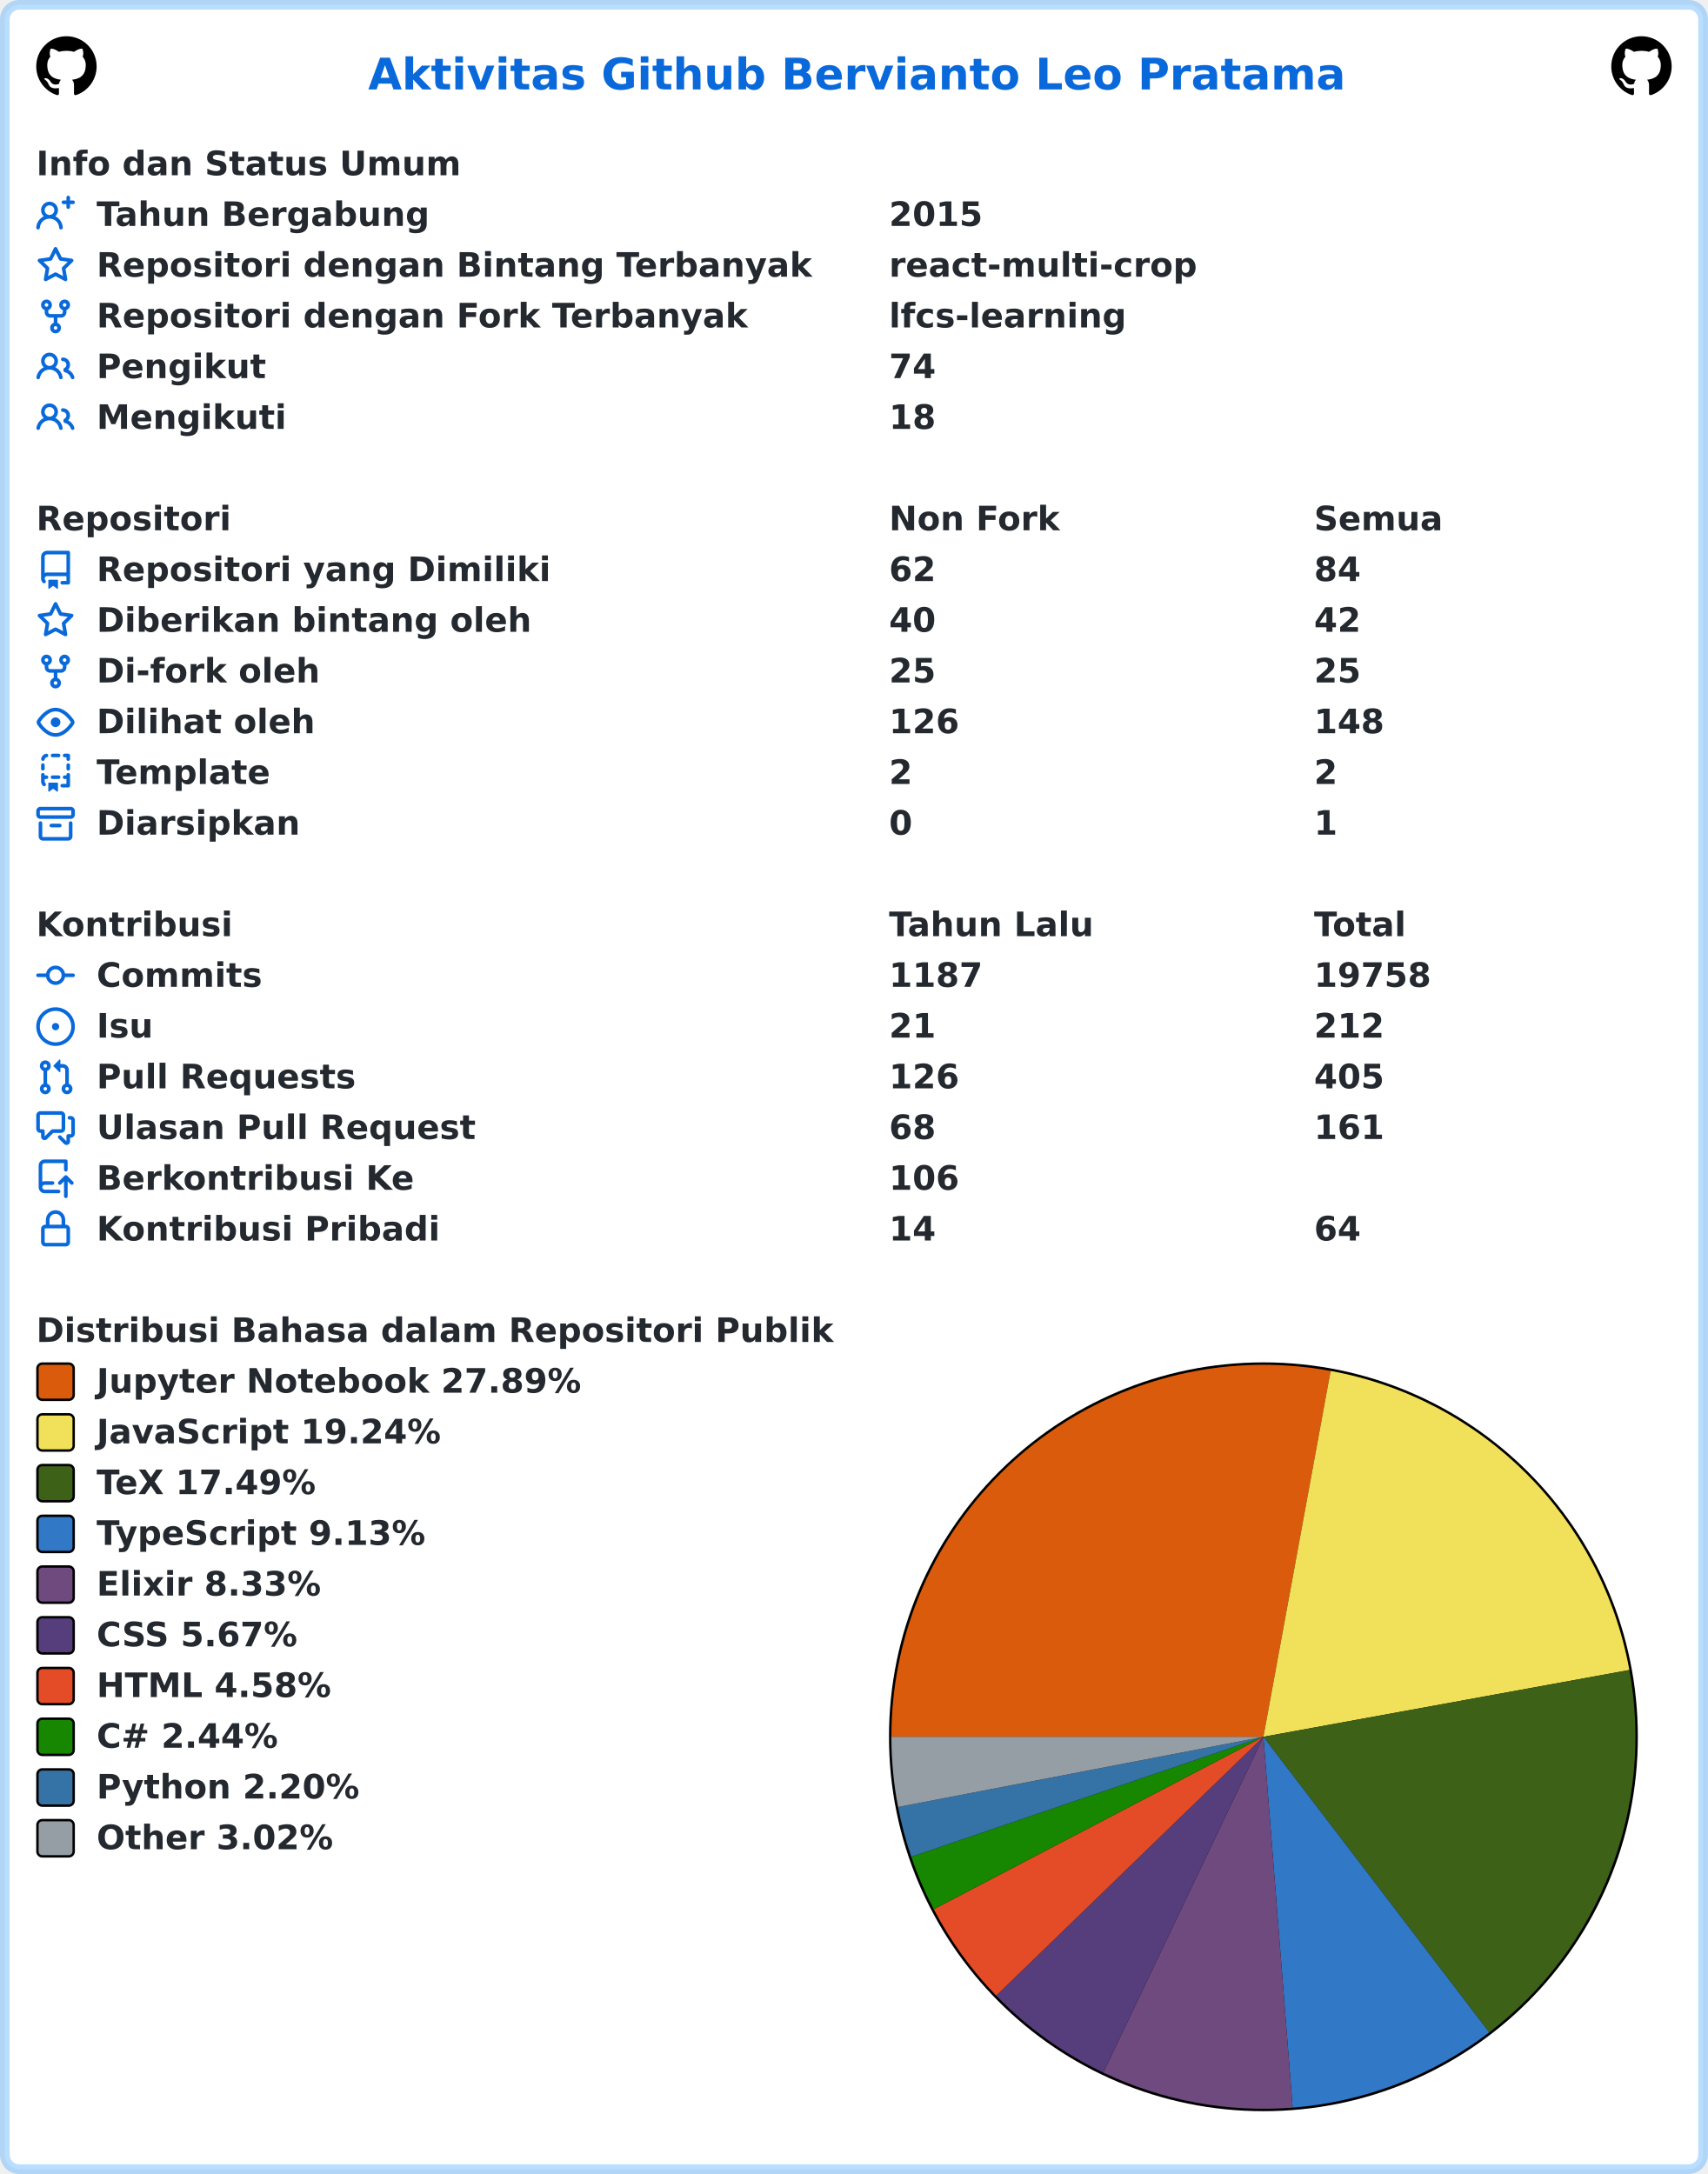
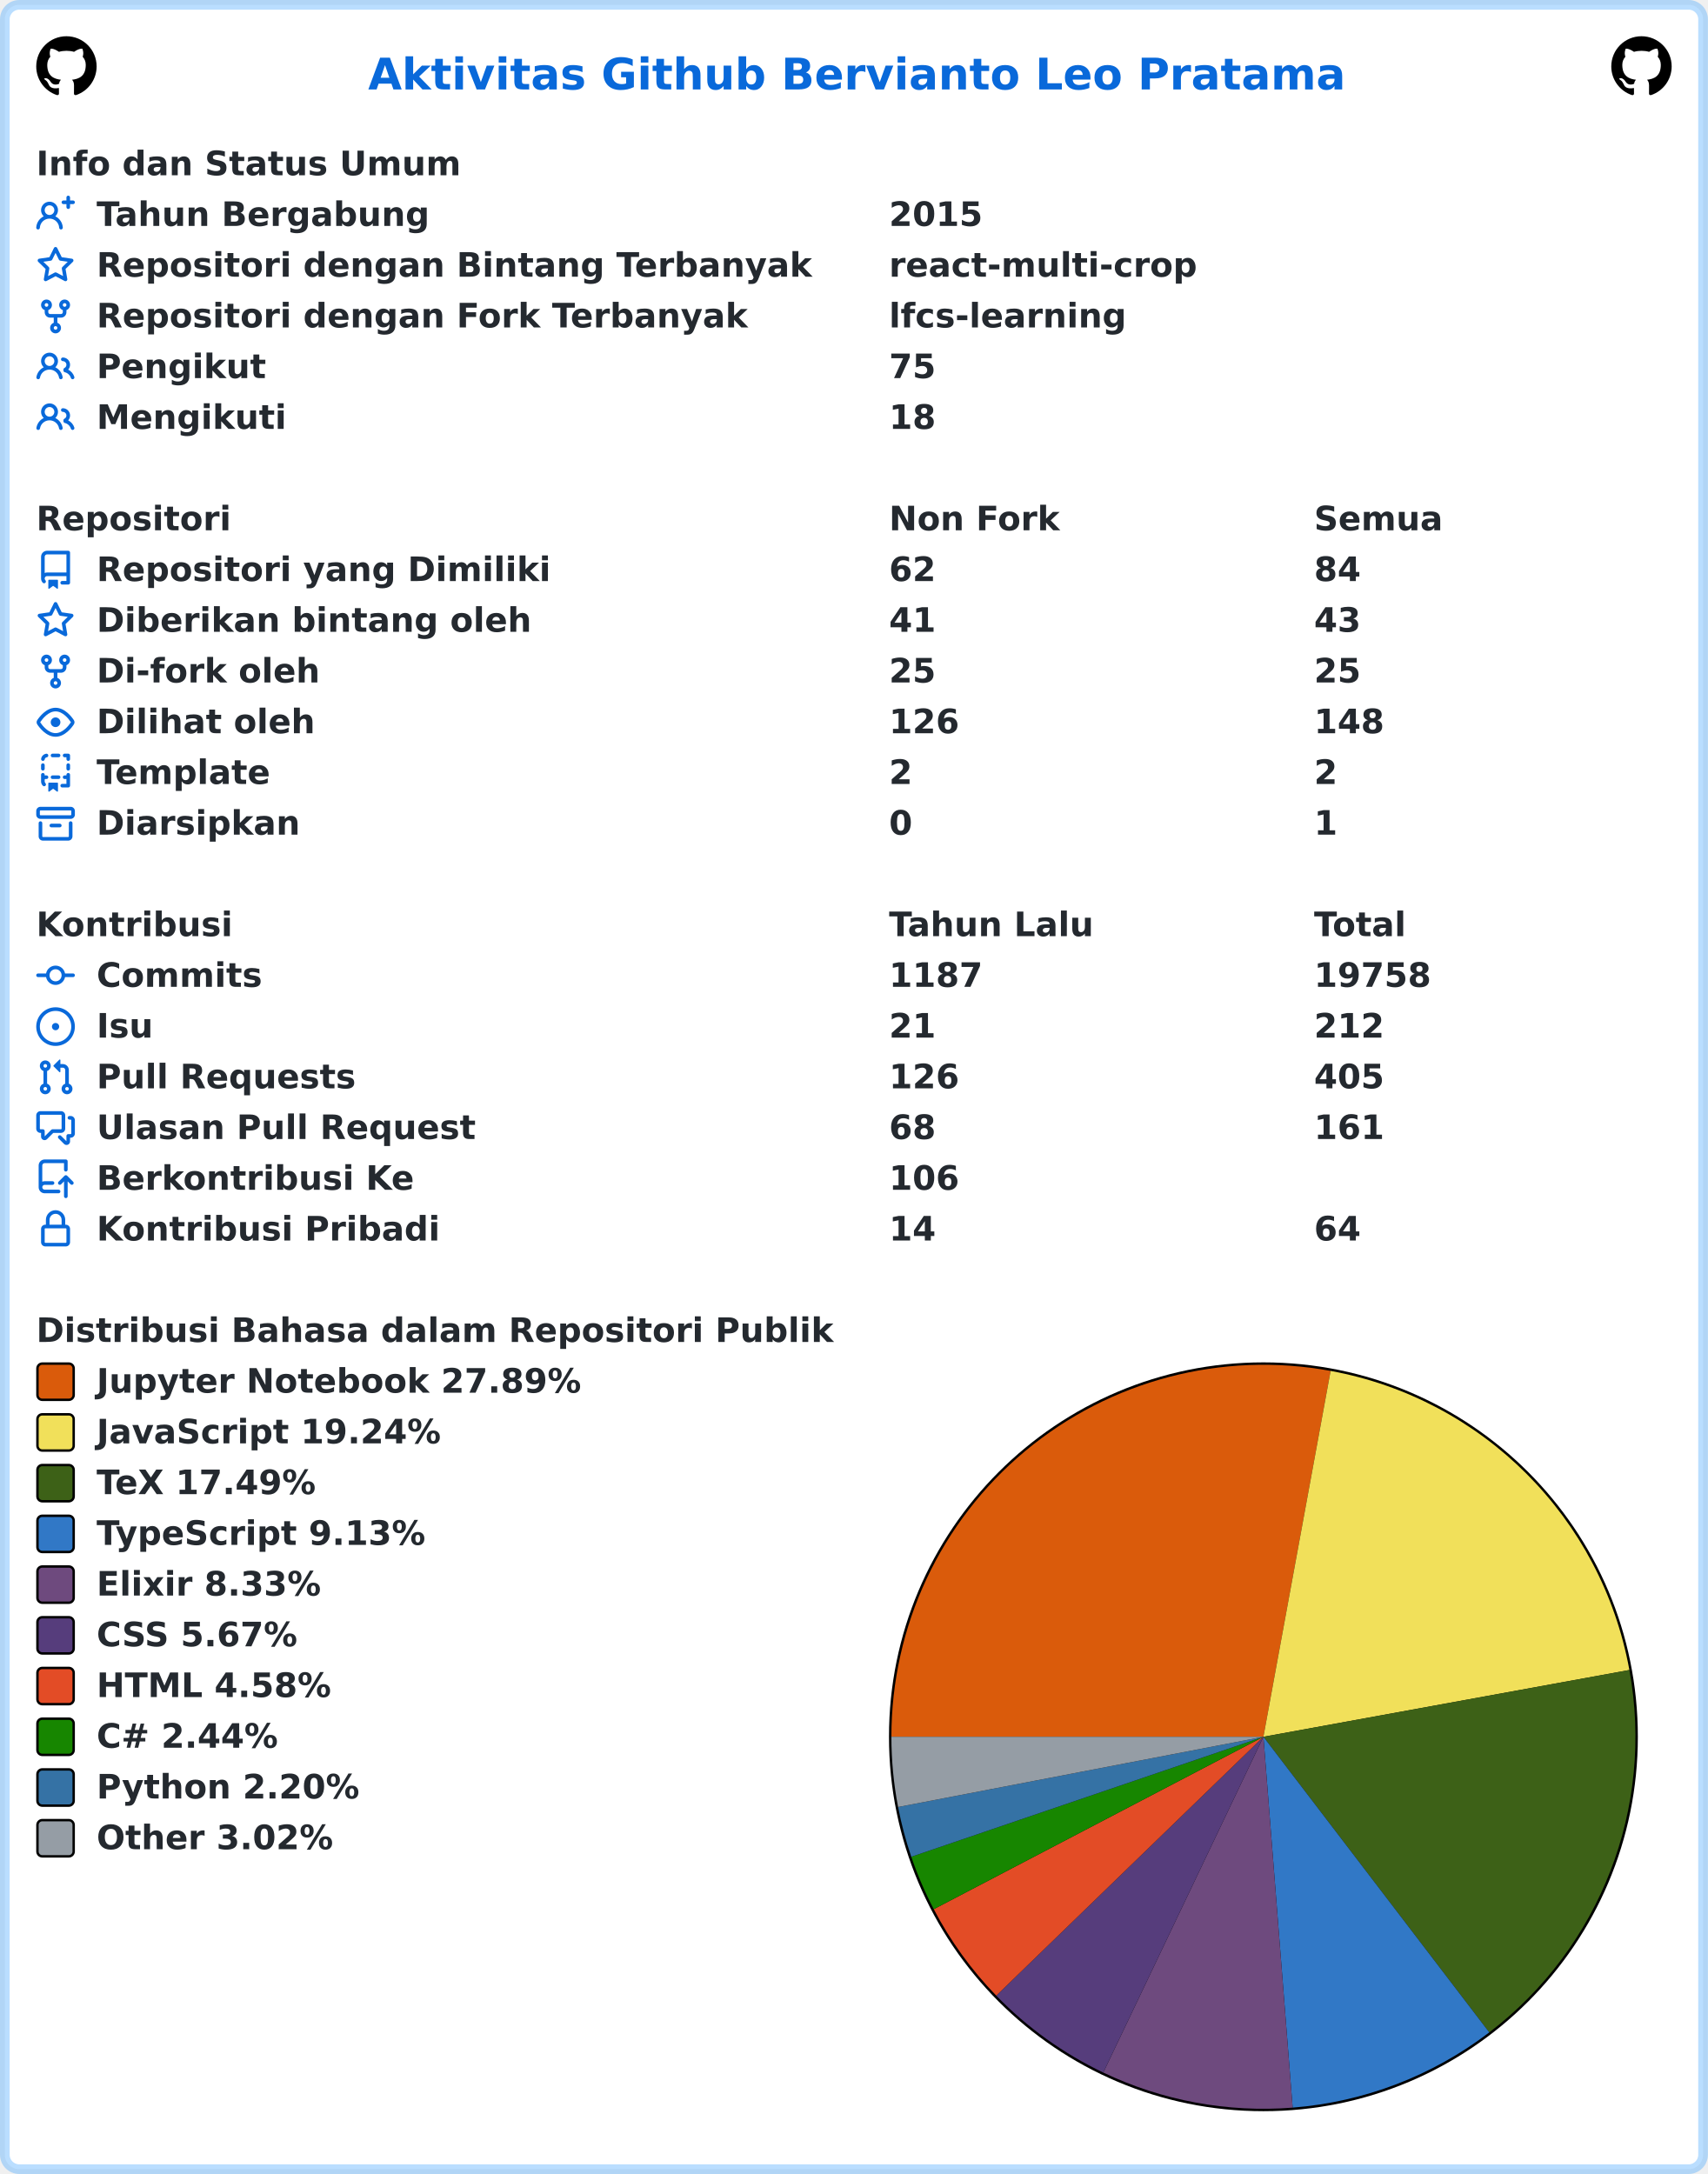
<svg xmlns="http://www.w3.org/2000/svg" width="707" height="900" viewBox="0 0 707 900" lang="id" xml:lang="id">
  <rect x="2" y="2" stroke-width="4" rx="6" width="703" height="896" stroke="rgba(84,174,255,0.4)" fill="#ffffff" />
  <g font-weight="600" font-size="110pt" font-family="Verdana,Geneva,DejaVu Sans,sans-serif" text-rendering="geometricPrecision">
    <text x="1239" y="301" lengthAdjust="spacingAndGlyphs" textLength="3261" transform="scale(0.123)" fill="#0969da">Aktivitas Github Bervianto Leo Pratama</text>
    <svg x="15" y="15" width="25" height="25" viewBox="0 0 16 16">
      <path fill="#000000" fill-rule="evenodd" d="M8 0C3.58 0 0 3.58 0 8c0 3.54 2.29 6.53 5.47 7.59.4.07.55-.17.55-.38 0-.19-.01-.82-.01-1.49-2.01.37-2.53-.49-2.69-.94-.09-.23-.48-.94-.82-1.13-.28-.15-.68-.52-.01-.53.63-.01 1.08.58 1.23.82.72 1.21 1.87.87 2.33.66.07-.52.28-.87.51-1.07-1.78-.2-3.64-.89-3.64-3.95 0-.87.31-1.59.82-2.15-.08-.2-.36-1.02.08-2.12 0 0 .67-.21 2.2.82.64-.18 1.32-.27 2-.27.68 0 1.36.09 2 .27 1.53-1.04 2.2-.82 2.2-.82.44 1.1.16 1.92.08 2.12.51.56.82 1.27.82 2.15 0 3.07-1.87 3.75-3.65 3.95.29.25.54.73.54 1.48 0 1.07-.01 1.93-.01 2.2 0 .21.15.46.55.38A8.013 8.013 0 0016 8c0-4.42-3.58-8-8-8z" />
    </svg>
    <svg x="667" y="15" width="25" height="25" viewBox="0 0 16 16">
      <path fill="#000000" fill-rule="evenodd" d="M8 0C3.58 0 0 3.58 0 8c0 3.54 2.29 6.53 5.47 7.59.4.07.55-.17.55-.38 0-.19-.01-.82-.01-1.49-2.01.37-2.53-.49-2.69-.94-.09-.23-.48-.94-.82-1.13-.28-.15-.68-.52-.01-.53.63-.01 1.08.58 1.23.82.72 1.21 1.87.87 2.33.66.07-.52.28-.87.51-1.07-1.78-.2-3.64-.89-3.64-3.95 0-.87.31-1.59.82-2.15-.08-.2-.36-1.02.08-2.12 0 0 .67-.21 2.2.82.64-.18 1.32-.27 2-.27.68 0 1.36.09 2 .27 1.53-1.04 2.2-.82 2.2-.82.44 1.1.16 1.92.08 2.12.51.56.82 1.27.82 2.15 0 3.07-1.87 3.75-3.65 3.95.29.25.54.73.54 1.48 0 1.07-.01 1.93-.01 2.2 0 .21.15.46.55.38A8.013 8.013 0 0016 8c0-4.42-3.58-8-8-8z" />
    </svg>
    <g transform="translate(0, 60)" fill="#24292f">
      <g transform="translate(15, 0)">
        <g transform="scale(0.095)">
          <text x="0" y="132" textLength="1852" lengthAdjust="spacingAndGlyphs">Info dan Status Umum</text>
        </g>
      </g>
      <g transform="translate(15, 21)">
        <path fill="#0969da" fill-rule="evenodd" d="M13.25 0a.75.75 0 01.75.75V2h1.25a.75.75 0 010 1.5H14v1.25a.75.75 0 01-1.5 0V3.5h-1.25a.75.75 0 010-1.5h1.25V.75a.75.75 0 01.75-.75zM5.5 4a2 2 0 100 4 2 2 0 000-4zm2.4 4.548a3.5 3.5 0 10-4.799 0 5.527 5.527 0 00-3.1 4.66.75.75 0 101.498.085A4.01 4.01 0 015.5 9.5a4.01 4.01 0 014.001 3.793.75.75 0 101.498-.086 5.527 5.527 0 00-3.1-4.659z" />
        <g transform="scale(0.095)">
          <text lengthAdjust="spacingAndGlyphs" textLength="1478" x="263" y="132">Tahun Bergabung</text>
          <text lengthAdjust="spacingAndGlyphs" textLength="420" x="3716" y="132">2015</text>
        </g>
      </g>
      <g transform="translate(15, 42)">
        <path fill="#0969da" fill-rule="evenodd" d="M8 .25a.75.75 0 01.673.418l1.882 3.815 4.21.612a.75.75 0 01.416 1.279l-3.046 2.97.719 4.192a.75.75 0 01-1.088.791L8 12.347l-3.766 1.98a.75.75 0 01-1.088-.79l.72-4.194L.818 6.374a.75.75 0 01.416-1.28l4.21-.611L7.327.668A.75.75 0 018 .25zm0 2.445L6.615 5.5a.75.75 0 01-.564.41l-3.097.45 2.24 2.184a.75.75 0 01.216.664l-.528 3.084 2.769-1.456a.75.75 0 01.698 0l2.77 1.456-.53-3.084a.75.75 0 01.216-.664l2.24-2.183-3.096-.45a.75.75 0 01-.564-.41L8 2.694v.001z" />
        <g transform="scale(0.095)">
          <text lengthAdjust="spacingAndGlyphs" textLength="3126" x="263" y="132">Repositori dengan Bintang Terbanyak</text>
          <text lengthAdjust="spacingAndGlyphs" textLength="1330" x="3716" y="132">react-multi-crop</text>
        </g>
      </g>
      <g transform="translate(15, 63)">
        <path fill="#0969da" fill-rule="evenodd" d="M5 3.25a.75.75 0 11-1.5 0 .75.75 0 011.5 0zm0 2.122a2.25 2.25 0 10-1.5 0v.878A2.25 2.25 0 005.75 8.5h1.5v2.128a2.251 2.251 0 101.5 0V8.5h1.5a2.25 2.25 0 002.25-2.25v-.878a2.25 2.25 0 10-1.5 0v.878a.75.75 0 01-.75.75h-4.5A.75.75 0 015 6.25v-.878zm3.75 7.378a.75.75 0 11-1.5 0 .75.75 0 011.5 0zm3-8.75a.75.75 0 100-1.5.75.75 0 000 1.5z" />
        <g transform="scale(0.095)">
          <text lengthAdjust="spacingAndGlyphs" textLength="2846" x="263" y="132">Repositori dengan Fork Terbanyak</text>
          <text lengthAdjust="spacingAndGlyphs" textLength="1018" x="3716" y="132">lfcs-learning</text>
        </g>
      </g>
      <g transform="translate(15, 84)">
        <path fill="#0969da" fill-rule="evenodd" d="M5.5 3.5a2 2 0 100 4 2 2 0 000-4zM2 5.5a3.5 3.5 0 115.898 2.549 5.507 5.507 0 013.034 4.084.75.75 0 11-1.482.235 4.001 4.001 0 00-7.9 0 .75.75 0 01-1.482-.236A5.507 5.507 0 013.102 8.05 3.49 3.49 0 012 5.5zM11 4a.75.75 0 100 1.5 1.5 1.5 0 01.666 2.844.75.75 0 00-.416.672v.352a.75.75 0 00.574.73c1.2.289 2.162 1.2 2.522 2.372a.75.75 0 101.434-.44 5.01 5.01 0 00-2.56-3.012A3 3 0 0011 4z" />
        <g transform="scale(0.095)">
          <text lengthAdjust="spacingAndGlyphs" textLength="723" x="263" y="132">Pengikut</text>
-           <text lengthAdjust="spacingAndGlyphs" textLength="210" x="3716" y="132">74</text>
+           <text lengthAdjust="spacingAndGlyphs" textLength="210" x="3716" y="132">75</text>
        </g>
      </g>
      <g transform="translate(15, 105)">
        <path fill="#0969da" fill-rule="evenodd" d="M5.5 3.5a2 2 0 100 4 2 2 0 000-4zM2 5.5a3.5 3.5 0 115.898 2.549 5.507 5.507 0 013.034 4.084.75.75 0 11-1.482.235 4.001 4.001 0 00-7.9 0 .75.75 0 01-1.482-.236A5.507 5.507 0 013.102 8.05 3.49 3.49 0 012 5.5zM11 4a.75.75 0 100 1.5 1.5 1.5 0 01.666 2.844.75.75 0 00-.416.672v.352a.75.75 0 00.574.73c1.2.289 2.162 1.2 2.522 2.372a.75.75 0 101.434-.44 5.01 5.01 0 00-2.56-3.012A3 3 0 0011 4z" />
        <g transform="scale(0.095)">
          <text lengthAdjust="spacingAndGlyphs" textLength="813" x="263" y="132">Mengikuti</text>
          <text lengthAdjust="spacingAndGlyphs" textLength="210" x="3716" y="132">18</text>
        </g>
      </g>
    </g>
    <g transform="translate(0, 207)" fill="#24292f">
      <g transform="translate(15, 0)">
        <g transform="scale(0.095)">
          <text x="0" y="132" textLength="832" lengthAdjust="spacingAndGlyphs">Repositori</text>
          <text x="3716" y="132" textLength="740" lengthAdjust="spacingAndGlyphs">Non Fork</text>
          <text x="5568" y="132" textLength="573" lengthAdjust="spacingAndGlyphs">Semua</text>
        </g>
      </g>
      <g transform="translate(15, 21)">
        <path fill="#0969da" fill-rule="evenodd" d="M2 2.5A2.5 2.5 0 014.5 0h8.75a.75.75 0 01.75.75v12.5a.75.75 0 01-.75.75h-2.5a.75.75 0 110-1.5h1.75v-2h-8a1 1 0 00-.714 1.7.75.75 0 01-1.072 1.05A2.495 2.495 0 012 11.5v-9zm10.5-1V9h-8c-.356 0-.694.074-1 .208V2.5a1 1 0 011-1h8zM5 12.25v3.25a.25.25 0 00.4.2l1.45-1.087a.25.25 0 01.3 0L8.6 15.7a.25.25 0 00.4-.2v-3.25a.25.25 0 00-.25-.25h-3.5a.25.25 0 00-.25.25z" />
        <g transform="scale(0.095)">
          <text lengthAdjust="spacingAndGlyphs" textLength="1962" x="263" y="132">Repositori yang Dimiliki</text>
          <text lengthAdjust="spacingAndGlyphs" textLength="210" x="3716" y="132">62</text>
          <text lengthAdjust="spacingAndGlyphs" textLength="210" x="5568" y="132">84</text>
        </g>
      </g>
      <g transform="translate(15, 42)">
        <path fill="#0969da" fill-rule="evenodd" d="M8 .25a.75.75 0 01.673.418l1.882 3.815 4.21.612a.75.75 0 01.416 1.279l-3.046 2.97.719 4.192a.75.75 0 01-1.088.791L8 12.347l-3.766 1.98a.75.75 0 01-1.088-.79l.72-4.194L.818 6.374a.75.75 0 01.416-1.28l4.21-.611L7.327.668A.75.75 0 018 .25zm0 2.445L6.615 5.5a.75.75 0 01-.564.41l-3.097.45 2.24 2.184a.75.75 0 01.216.664l-.528 3.084 2.769-1.456a.75.75 0 01.698 0l2.77 1.456-.53-3.084a.75.75 0 01.216-.664l2.24-2.183-3.096-.45a.75.75 0 01-.564-.41L8 2.694v.001z" />
        <g transform="scale(0.095)">
          <text lengthAdjust="spacingAndGlyphs" textLength="1887" x="263" y="132">Diberikan bintang oleh</text>
-           <text lengthAdjust="spacingAndGlyphs" textLength="210" x="3716" y="132">40</text>
-           <text lengthAdjust="spacingAndGlyphs" textLength="210" x="5568" y="132">42</text>
+           <text lengthAdjust="spacingAndGlyphs" textLength="210" x="3716" y="132">41</text>
+           <text lengthAdjust="spacingAndGlyphs" textLength="210" x="5568" y="132">43</text>
        </g>
      </g>
      <g transform="translate(15, 63)">
        <path fill="#0969da" fill-rule="evenodd" d="M5 3.25a.75.75 0 11-1.5 0 .75.75 0 011.5 0zm0 2.122a2.25 2.25 0 10-1.5 0v.878A2.25 2.25 0 005.75 8.5h1.5v2.128a2.251 2.251 0 101.5 0V8.5h1.5a2.25 2.25 0 002.25-2.25v-.878a2.25 2.25 0 10-1.5 0v.878a.75.75 0 01-.75.75h-4.5A.75.75 0 015 6.25v-.878zm3.75 7.378a.75.75 0 11-1.5 0 .75.75 0 011.5 0zm3-8.75a.75.75 0 100-1.5.75.75 0 000 1.5z" />
        <g transform="scale(0.095)">
          <text lengthAdjust="spacingAndGlyphs" textLength="963" x="263" y="132">Di-fork oleh</text>
          <text lengthAdjust="spacingAndGlyphs" textLength="210" x="3716" y="132">25</text>
          <text lengthAdjust="spacingAndGlyphs" textLength="210" x="5568" y="132">25</text>
        </g>
      </g>
      <g transform="translate(15, 84)">
        <path fill="#0969da" fill-rule="evenodd" d="M1.679 7.932c.412-.621 1.242-1.75 2.366-2.717C5.175 4.242 6.527 3.5 8 3.5c1.473 0 2.824.742 3.955 1.715 1.124.967 1.954 2.096 2.366 2.717a.119.119 0 010 .136c-.412.621-1.242 1.75-2.366 2.717C10.825 11.758 9.473 12.5 8 12.5c-1.473 0-2.824-.742-3.955-1.715C2.92 9.818 2.09 8.69 1.679 8.068a.119.119 0 010-.136zM8 2c-1.981 0-3.67.992-4.933 2.078C1.797 5.169.88 6.423.43 7.1a1.619 1.619 0 000 1.798c.45.678 1.367 1.932 2.637 3.024C4.329 13.008 6.019 14 8 14c1.981 0 3.67-.992 4.933-2.078 1.27-1.091 2.187-2.345 2.637-3.023a1.619 1.619 0 000-1.798c-.45-.678-1.367-1.932-2.637-3.023C11.671 2.992 9.981 2 8 2zm0 8a2 2 0 100-4 2 2 0 000 4z" />
        <g transform="scale(0.095)">
          <text lengthAdjust="spacingAndGlyphs" textLength="944" x="263" y="132">Dilihat oleh</text>
          <text lengthAdjust="spacingAndGlyphs" textLength="315" x="3716" y="132">126</text>
          <text lengthAdjust="spacingAndGlyphs" textLength="315" x="5568" y="132">148</text>
        </g>
      </g>
      <g transform="translate(15, 105)">
        <path fill="#0969da" fill-rule="evenodd" d="M6 .75A.75.75 0 016.75 0h2.5a.75.75 0 010 1.5h-2.5A.75.75 0 016 .75zm5 0a.75.75 0 01.75-.75h1.5a.75.75 0 01.75.75v1.5a.75.75 0 01-1.5 0V1.5h-.75A.75.75 0 0111 .75zM4.992.662a.75.75 0 01-.636.848c-.436.063-.783.41-.846.846a.75.75 0 01-1.485-.212A2.501 2.501 0 014.144.025a.75.75 0 01.848.637zM2.75 4a.75.75 0 01.75.75v1.5a.75.75 0 01-1.5 0v-1.5A.75.75 0 012.75 4zm10.5 0a.75.75 0 01.75.75v1.5a.75.75 0 01-1.5 0v-1.5a.75.75 0 01.75-.75zM2.75 8a.75.75 0 01.75.75v.268A1.72 1.72 0 013.75 9h.5a.75.75 0 010 1.5h-.5a.25.25 0 00-.25.25v.75c0 .28.114.532.3.714a.75.75 0 01-1.05 1.072A2.495 2.495 0 012 11.5V8.75A.75.75 0 012.75 8zm10.5 0a.75.75 0 01.75.75v4.5a.75.75 0 01-.75.75h-2.5a.75.75 0 010-1.5h1.75v-2h-.75a.75.75 0 010-1.5h.75v-.25a.75.75 0 01.75-.75zM6 9.75A.75.75 0 016.75 9h2.5a.75.75 0 010 1.5h-2.5A.75.75 0 016 9.75zm-1 2.5v3.25a.25.25 0 00.4.2l1.45-1.087a.25.25 0 01.3 0L8.6 15.7a.25.25 0 00.4-.2v-3.25a.25.25 0 00-.25-.25h-3.5a.25.25 0 00-.25.25z" />
        <g transform="scale(0.095)">
          <text lengthAdjust="spacingAndGlyphs" textLength="783" x="263" y="132">Template</text>
          <text lengthAdjust="spacingAndGlyphs" textLength="105" x="3716" y="132">2</text>
          <text lengthAdjust="spacingAndGlyphs" textLength="105" x="5568" y="132">2</text>
        </g>
      </g>
      <g transform="translate(15, 126)">
        <path fill="#0969da" fill-rule="evenodd" d="M1.75 2.5a.25.25 0 00-.25.25v1.5c0 .138.112.25.25.25h12.5a.25.25 0 00.25-.25v-1.5a.25.25 0 00-.25-.25H1.75zM0 2.75C0 1.784.784 1 1.75 1h12.5c.966 0 1.75.784 1.75 1.75v1.5A1.75 1.75 0 0114.25 6H1.75A1.75 1.75 0 010 4.25v-1.5zM1.75 7a.75.75 0 01.75.75v5.5c0 .138.112.25.25.25h10.5a.25.25 0 00.25-.25v-5.5a.75.75 0 111.5 0v5.5A1.75 1.75 0 0113.25 15H2.75A1.75 1.75 0 011 13.25v-5.5A.75.75 0 011.75 7zm4.5 1a.75.75 0 000 1.5h3.5a.75.75 0 100-1.5h-3.5z" />
        <g transform="scale(0.095)">
          <text lengthAdjust="spacingAndGlyphs" textLength="880" x="263" y="132">Diarsipkan</text>
          <text lengthAdjust="spacingAndGlyphs" textLength="105" x="3716" y="132">0</text>
          <text lengthAdjust="spacingAndGlyphs" textLength="105" x="5568" y="132">1</text>
        </g>
      </g>
    </g>
    <g transform="translate(0, 375)" fill="#24292f">
      <g transform="translate(15, 0)">
        <g transform="scale(0.095)">
          <text x="0" y="132" textLength="834" lengthAdjust="spacingAndGlyphs">Kontribusi</text>
          <text x="3716" y="132" textLength="914" lengthAdjust="spacingAndGlyphs">Tahun Lalu</text>
          <text x="5568" y="132" textLength="414" lengthAdjust="spacingAndGlyphs">Total</text>
        </g>
      </g>
      <g transform="translate(15, 21)">
        <path fill="#0969da" fill-rule="evenodd" d="M10.5 7.75a2.5 2.5 0 11-5 0 2.5 2.5 0 015 0zm1.43.75a4.002 4.002 0 01-7.86 0H.75a.75.75 0 110-1.5h3.32a4.001 4.001 0 017.86 0h3.32a.75.75 0 110 1.5h-3.32z" />
        <g transform="scale(0.095)">
          <text lengthAdjust="spacingAndGlyphs" textLength="734" x="263" y="132">Commits</text>
          <text lengthAdjust="spacingAndGlyphs" textLength="420" x="3716" y="132">1187</text>
          <text lengthAdjust="spacingAndGlyphs" textLength="525" x="5568" y="132">19758</text>
        </g>
      </g>
      <g transform="translate(15, 42)">
        <path fill="#0969da" d="M8 9.5a1.5 1.5 0 100-3 1.5 1.5 0 000 3z" />
        <path fill="#0969da" fill-rule="evenodd" d="M8 0a8 8 0 100 16A8 8 0 008 0zM1.5 8a6.5 6.5 0 1113 0 6.5 6.5 0 01-13 0z" />
        <g transform="scale(0.095)">
          <text lengthAdjust="spacingAndGlyphs" textLength="238" x="263" y="132">Isu</text>
          <text lengthAdjust="spacingAndGlyphs" textLength="210" x="3716" y="132">21</text>
          <text lengthAdjust="spacingAndGlyphs" textLength="315" x="5568" y="132">212</text>
        </g>
      </g>
      <g transform="translate(15, 63)">
        <path fill="#0969da" fill-rule="evenodd" d="M7.177 3.073L9.573.677A.25.25 0 0110 .854v4.792a.25.25 0 01-.427.177L7.177 3.427a.25.25 0 010-.354zM3.75 2.5a.75.75 0 100 1.5.75.75 0 000-1.5zm-2.25.75a2.25 2.25 0 113 2.122v5.256a2.251 2.251 0 11-1.5 0V5.372A2.25 2.25 0 011.5 3.25zM11 2.5h-1V4h1a1 1 0 011 1v5.628a2.251 2.251 0 101.5 0V5A2.5 2.5 0 0011 2.5zm1 10.25a.75.75 0 111.5 0 .75.75 0 01-1.5 0zM3.75 12a.75.75 0 100 1.5.75.75 0 000-1.5z" />
        <g transform="scale(0.095)">
          <text lengthAdjust="spacingAndGlyphs" textLength="1113" x="263" y="132">Pull Requests</text>
          <text lengthAdjust="spacingAndGlyphs" textLength="315" x="3716" y="132">126</text>
          <text lengthAdjust="spacingAndGlyphs" textLength="315" x="5568" y="132">405</text>
        </g>
      </g>
      <g transform="translate(15, 84)">
        <path fill="#0969da" fill-rule="evenodd" d="M1.5 2.75a.25.25 0 01.25-.25h8.5a.25.25 0 01.25.25v5.5a.25.25 0 01-.25.25h-3.5a.75.75 0 00-.53.22L3.5 11.44V9.25a.75.75 0 00-.75-.75h-1a.25.25 0 01-.25-.25v-5.5zM1.75 1A1.75 1.75 0 000 2.75v5.5C0 9.216.784 10 1.75 10H2v1.543a1.457 1.457 0 002.487 1.03L7.061 10h3.189A1.75 1.75 0 0012 8.25v-5.5A1.75 1.75 0 0010.25 1h-8.5zM14.5 4.75a.25.25 0 00-.25-.25h-.5a.75.75 0 110-1.5h.5c.966 0 1.75.784 1.75 1.75v5.5A1.75 1.75 0 0114.25 12H14v1.543a1.457 1.457 0 01-2.487 1.03L9.22 12.28a.75.75 0 111.06-1.06l2.22 2.22v-2.19a.75.75 0 01.75-.75h1a.25.25 0 00.25-.25v-5.5z" />
        <g transform="scale(0.095)">
          <text lengthAdjust="spacingAndGlyphs" textLength="1640" x="263" y="132">Ulasan Pull Request</text>
          <text lengthAdjust="spacingAndGlyphs" textLength="210" x="3716" y="132">68</text>
          <text lengthAdjust="spacingAndGlyphs" textLength="315" x="5568" y="132">161</text>
        </g>
      </g>
      <g transform="translate(15, 105)">
        <path fill="#0969da" fill-rule="evenodd" d="M1 2.5A2.5 2.5 0 013.5 0h8.75a.75.75 0 01.75.75v3.5a.75.75 0 01-1.5 0V1.5h-8a1 1 0 00-1 1v6.708A2.492 2.492 0 013.5 9h3.25a.75.75 0 010 1.5H3.5a1 1 0 100 2h5.75a.75.75 0 010 1.5H3.5A2.5 2.5 0 011 11.5v-9zm13.23 7.79a.75.75 0 001.06-1.06l-2.505-2.505a.75.75 0 00-1.06 0L9.22 9.229a.75.75 0 001.06 1.061l1.225-1.224v6.184a.75.75 0 001.5 0V9.066l1.224 1.224z" />
        <g transform="scale(0.095)">
          <text lengthAdjust="spacingAndGlyphs" textLength="1366" x="263" y="132">Berkontribusi Ke</text>
          <text lengthAdjust="spacingAndGlyphs" textLength="315" x="3716" y="132">106</text>
        </g>
      </g>
      <g transform="translate(15, 126)">
        <path fill="#0969da" fill-rule="evenodd" d="M4 4v2h-.25A1.75 1.75 0 002 7.75v5.5c0 .966.784 1.75 1.75 1.75h8.5A1.75 1.75 0 0014 13.25v-5.5A1.75 1.75 0 0012.25 6H12V4a4 4 0 10-8 0zm6.5 2V4a2.5 2.5 0 00-5 0v2h5zM12 7.5h.25a.25.25 0 01.25.25v5.5a.25.25 0 01-.25.25h-8.5a.25.25 0 01-.25-.25v-5.5a.25.25 0 01.25-.25H12z" />
        <g transform="scale(0.095)">
          <text lengthAdjust="spacingAndGlyphs" textLength="1456" x="263" y="132">Kontribusi Pribadi</text>
          <text lengthAdjust="spacingAndGlyphs" textLength="210" x="3716" y="132">14</text>
          <text lengthAdjust="spacingAndGlyphs" textLength="210" x="5568" y="132">64</text>
        </g>
      </g>
    </g>
    <g transform="translate(0, 543)" fill="#24292f">
      <g transform="translate(15, 0)">
        <g transform="scale(0.095)">
          <text x="0" y="132" textLength="3438" lengthAdjust="spacingAndGlyphs">Distribusi Bahasa dalam Repositori Publik</text>
        </g>
      </g>
      <g transform="translate(368, 21)">
        <circle cx="155" cy="155" r="155" fill="#000000" />
      </g>
      <g transform="translate(369, 22)">
        <path fill-rule="evenodd" fill="#DA5B0B" d="M 0.0,154 A 154 154 0 0 1 181.82 2.534 L 154,154 Z" />
        <path fill-rule="evenodd" fill="#f1e05a" d="M 181.82,2.534 A 154 154 0 0 1 305.498 126.354 L 154,154 Z" />
        <path fill-rule="evenodd" fill="#3D6117" d="M 305.498,126.354 A 154 154 0 0 1 247.495 276.371 L 154,154 Z" />
        <path fill-rule="evenodd" fill="#3178c6" d="M 247.495,276.371 A 154 154 0 0 1 166.104 307.524 L 154,154 Z" />
        <path fill-rule="evenodd" fill="#6e4a7e" d="M 166.104,307.524 A 154 154 0 0 1 87.71 293.002 L 154,154 Z" />
        <path fill-rule="evenodd" fill="#563d7c" d="M 87.71,293.002 A 154 154 0 0 1 43.398 261.159 L 154,154 Z" />
        <path fill-rule="evenodd" fill="#e34c26" d="M 43.398,261.159 A 154 154 0 0 1 17.539 225.375 L 154,154 Z" />
        <path fill-rule="evenodd" fill="#178600" d="M 17.539,225.375 A 154 154 0 0 1 8.23 203.67 L 154,154 Z" />
        <path fill-rule="evenodd" fill="#3572A5" d="M 8.23,203.67 A 154 154 0 0 1 2.768 183.069 L 154,154 Z" />
        <path fill-rule="evenodd" fill="#959da5" d="M 2.768,183.069 A 154 154 0 0 1 0.0 154 L 154,154 Z" />
      </g>
      <g transform="translate(15, 21)">
        <rect x="0.5" y="0.5" rx="2" width="15" height="15" fill="#DA5B0B" stroke-width="1" stroke="#000000" />
        <text transform="scale(0.095)" x="263" y="132" textLength="2126" lengthAdjust="spacingAndGlyphs">Jupyter Notebook 27.89%</text>
      </g>
      <g transform="translate(15, 42)">
        <rect x="0.5" y="0.5" rx="2" width="15" height="15" fill="#f1e05a" stroke-width="1" stroke="#000000" />
        <text transform="scale(0.095)" x="263" y="132" textLength="1516" lengthAdjust="spacingAndGlyphs">JavaScript 19.24%</text>
      </g>
      <g transform="translate(15, 63)">
        <rect x="0.5" y="0.5" rx="2" width="15" height="15" fill="#3D6117" stroke-width="1" stroke="#000000" />
        <text transform="scale(0.095)" x="263" y="132" textLength="999" lengthAdjust="spacingAndGlyphs">TeX 17.49%</text>
      </g>
      <g transform="translate(15, 84)">
        <rect x="0.5" y="0.5" rx="2" width="15" height="15" fill="#3178c6" stroke-width="1" stroke="#000000" />
        <text transform="scale(0.095)" x="263" y="132" textLength="1462" lengthAdjust="spacingAndGlyphs">TypeScript 9.13%</text>
      </g>
      <g transform="translate(15, 105)">
        <rect x="0.5" y="0.5" rx="2" width="15" height="15" fill="#6e4a7e" stroke-width="1" stroke="#000000" />
        <text transform="scale(0.095)" x="263" y="132" textLength="987" lengthAdjust="spacingAndGlyphs">Elixir 8.33%</text>
      </g>
      <g transform="translate(15, 126)">
        <rect x="0.5" y="0.5" rx="2" width="15" height="15" fill="#563d7c" stroke-width="1" stroke="#000000" />
        <text transform="scale(0.095)" x="263" y="132" textLength="903" lengthAdjust="spacingAndGlyphs">CSS 5.67%</text>
      </g>
      <g transform="translate(15, 147)">
        <rect x="0.5" y="0.5" rx="2" width="15" height="15" fill="#e34c26" stroke-width="1" stroke="#000000" />
        <text transform="scale(0.095)" x="263" y="132" textLength="1036" lengthAdjust="spacingAndGlyphs">HTML 4.58%</text>
      </g>
      <g transform="translate(15, 168)">
        <rect x="0.5" y="0.5" rx="2" width="15" height="15" fill="#178600" stroke-width="1" stroke="#000000" />
        <text transform="scale(0.095)" x="263" y="132" textLength="831" lengthAdjust="spacingAndGlyphs">C# 2.44%</text>
      </g>
      <g transform="translate(15, 189)">
        <rect x="0.5" y="0.5" rx="2" width="15" height="15" fill="#3572A5" stroke-width="1" stroke="#000000" />
        <text transform="scale(0.095)" x="263" y="132" textLength="1149" lengthAdjust="spacingAndGlyphs">Python 2.20%</text>
      </g>
      <g transform="translate(15, 210)">
        <rect x="0.5" y="0.5" rx="2" width="15" height="15" fill="#959da5" stroke-width="1" stroke="#000000" />
        <text transform="scale(0.095)" x="263" y="132" textLength="1047" lengthAdjust="spacingAndGlyphs">Other 3.02%</text>
      </g>
    </g>
  </g>
</svg>
